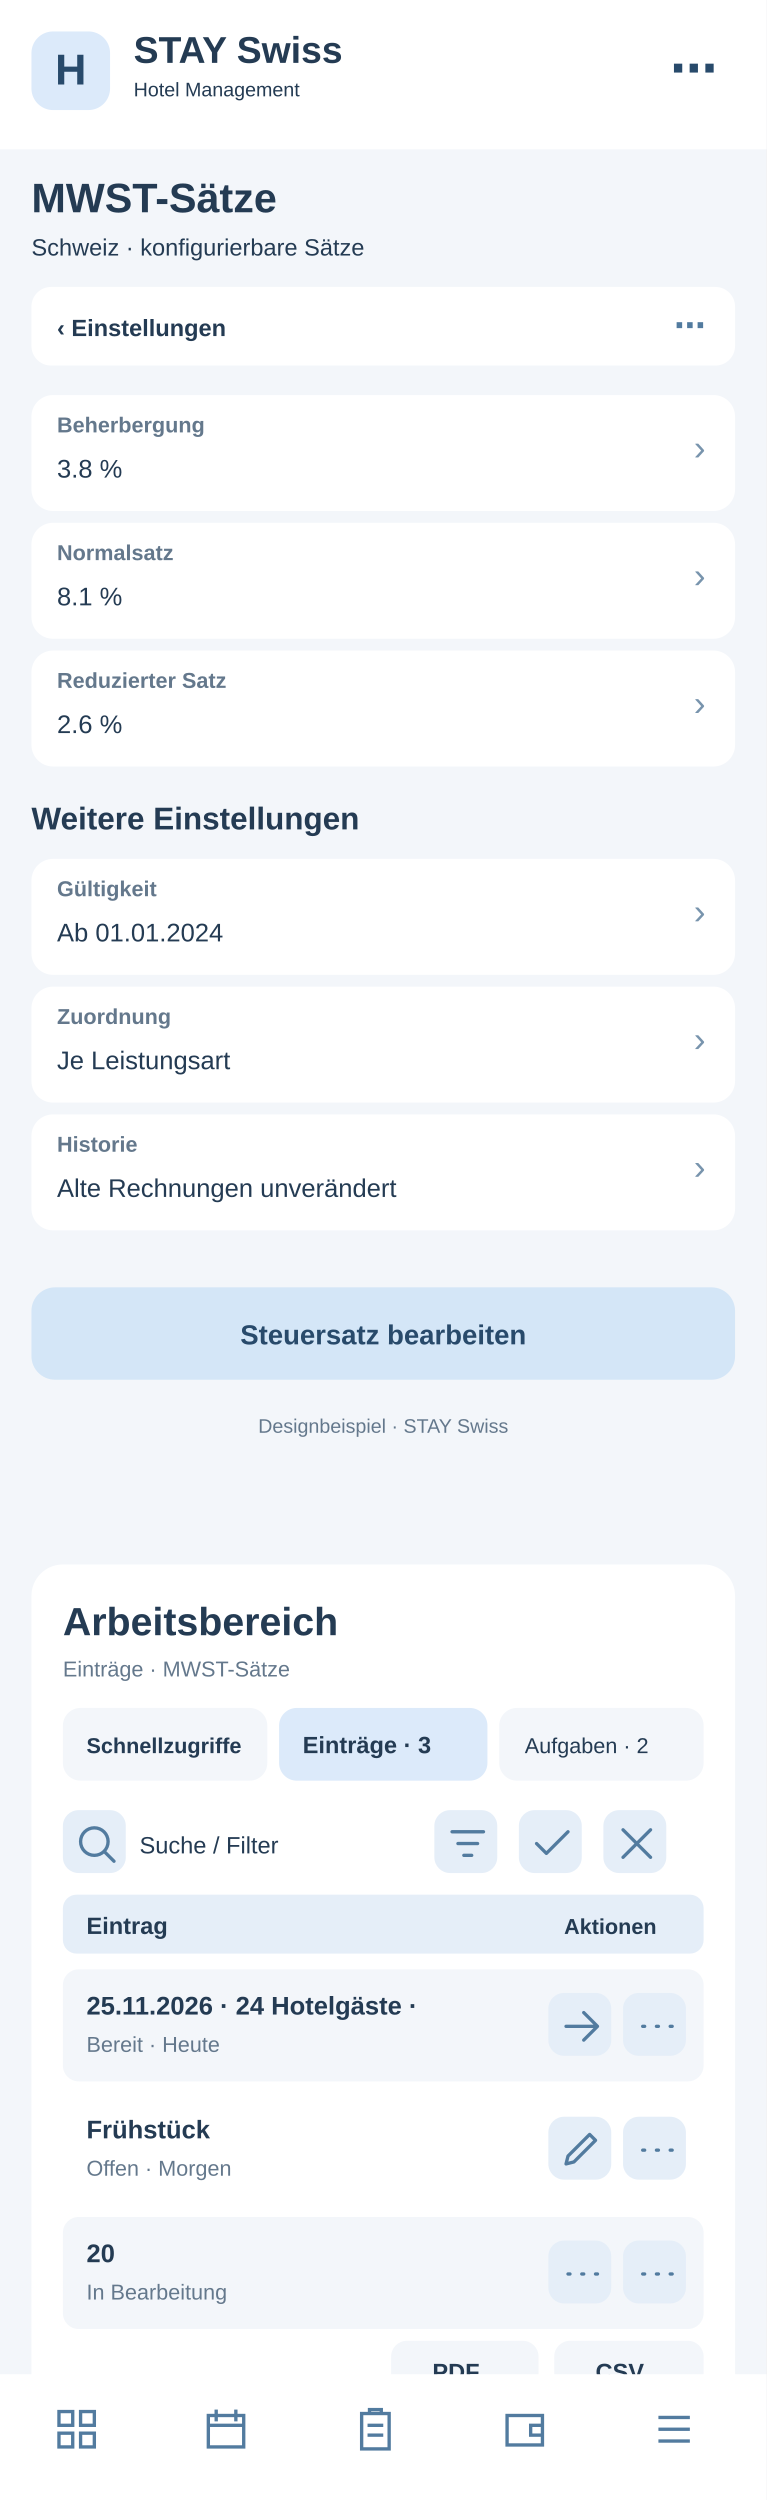
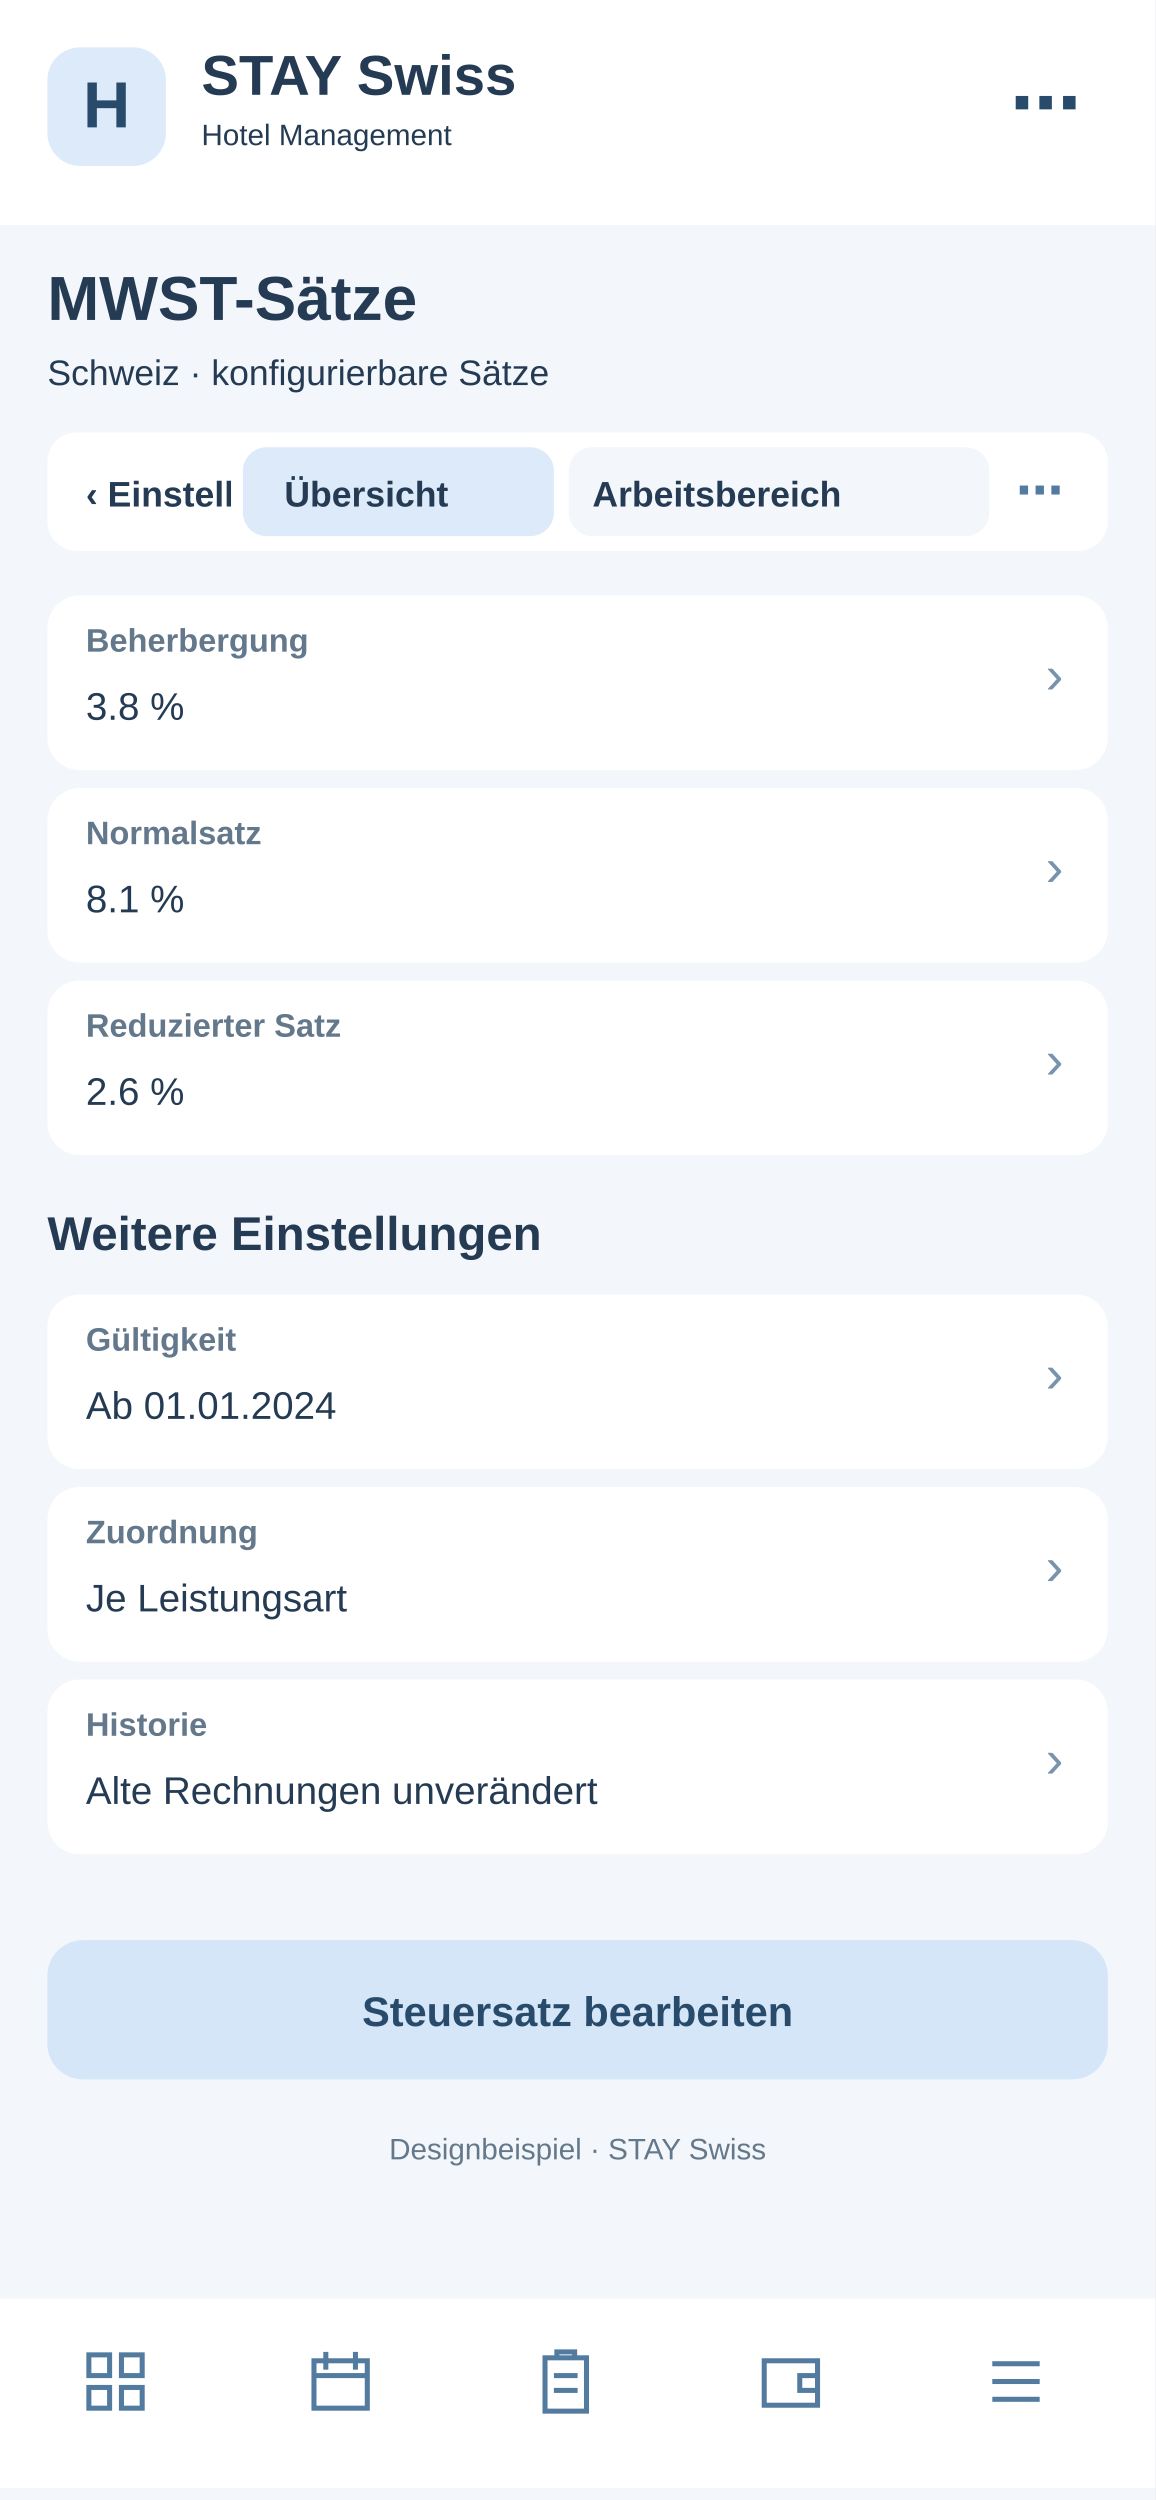
- <svg xmlns="http://www.w3.org/2000/svg" width="390" height="1272" viewBox="0 0 390 1272">
-   <rect x="0" y="0" width="390" height="1272" fill="#f3f6fa" rx="0" />
-   <rect x="0" y="0" width="390" height="76" fill="#fff" rx="0" />
-   <rect x="16" y="16" width="40" height="40" fill="#dceafa" rx="11" />
-   <text x="36" y="43" font-family="Arial,sans-serif" font-size="22" font-weight="700" fill="#284a6b" text-anchor="middle">H</text>
-   <text x="68" y="32" font-family="Arial,sans-serif" font-size="19" font-weight="700" fill="#243b53" text-anchor="start">STAY Swiss</text>
-   <text x="68" y="49" font-family="Arial,sans-serif" font-size="10" font-weight="400" fill="#243b53" text-anchor="start">Hotel Management</text>
-   <text x="365" y="43" font-family="Arial,sans-serif" font-size="24" font-weight="700" fill="#284a6b" text-anchor="end">⋯</text>
-   <text x="16" y="108" font-family="Arial,sans-serif" font-size="21" font-weight="700" fill="#243b53" text-anchor="start">MWST-Sätze</text>
-   <text x="16" y="130" font-family="Arial,sans-serif" font-size="12" font-weight="400" fill="#243b53" text-anchor="start">Schweiz · konfigurierbare Sätze</text>
-   <rect x="16" y="146" width="358" height="40" fill="#fff" rx="10" />
-   <text x="29" y="171" font-family="Arial,sans-serif" font-size="12" font-weight="700" fill="#243b53" text-anchor="start">‹  Einstellungen</text>
-   <text x="359" y="171" font-family="Arial,sans-serif" font-size="16" font-weight="700" fill="#527b9f" text-anchor="end">⋯</text>
-   <rect x="16" y="201" width="358" height="59" fill="#fff" rx="11" />
-   <text x="29" y="220" font-family="Arial,sans-serif" font-size="11" font-weight="700" fill="#64788c" text-anchor="start">Beherbergung</text>
-   <text x="29" y="243" font-family="Arial,sans-serif" font-size="13" font-weight="400" fill="#243b53" text-anchor="start">3.8 %</text>
-   <text x="359" y="234" font-family="Arial,sans-serif" font-size="18" font-weight="400" fill="#7894ad" text-anchor="end">›</text>
-   <rect x="16" y="266" width="358" height="59" fill="#fff" rx="11" />
-   <text x="29" y="285" font-family="Arial,sans-serif" font-size="11" font-weight="700" fill="#64788c" text-anchor="start">Normalsatz</text>
-   <text x="29" y="308" font-family="Arial,sans-serif" font-size="13" font-weight="400" fill="#243b53" text-anchor="start">8.1 %</text>
-   <text x="359" y="299" font-family="Arial,sans-serif" font-size="18" font-weight="400" fill="#7894ad" text-anchor="end">›</text>
-   <rect x="16" y="331" width="358" height="59" fill="#fff" rx="11" />
-   <text x="29" y="350" font-family="Arial,sans-serif" font-size="11" font-weight="700" fill="#64788c" text-anchor="start">Reduzierter Satz</text>
-   <text x="29" y="373" font-family="Arial,sans-serif" font-size="13" font-weight="400" fill="#243b53" text-anchor="start">2.6 %</text>
-   <text x="359" y="364" font-family="Arial,sans-serif" font-size="18" font-weight="400" fill="#7894ad" text-anchor="end">›</text>
-   <text x="16" y="422" font-family="Arial,sans-serif" font-size="16" font-weight="700" fill="#243b53" text-anchor="start">Weitere Einstellungen</text>
-   <rect x="16" y="437" width="358" height="59" fill="#fff" rx="11" />
-   <text x="29" y="456" font-family="Arial,sans-serif" font-size="11" font-weight="700" fill="#64788c" text-anchor="start">Gültigkeit</text>
-   <text x="29" y="479" font-family="Arial,sans-serif" font-size="13" font-weight="400" fill="#243b53" text-anchor="start">Ab 01.01.2024</text>
-   <text x="359" y="470" font-family="Arial,sans-serif" font-size="18" font-weight="400" fill="#7894ad" text-anchor="end">›</text>
-   <rect x="16" y="502" width="358" height="59" fill="#fff" rx="11" />
-   <text x="29" y="521" font-family="Arial,sans-serif" font-size="11" font-weight="700" fill="#64788c" text-anchor="start">Zuordnung</text>
-   <text x="29" y="544" font-family="Arial,sans-serif" font-size="13" font-weight="400" fill="#243b53" text-anchor="start">Je Leistungsart</text>
-   <text x="359" y="535" font-family="Arial,sans-serif" font-size="18" font-weight="400" fill="#7894ad" text-anchor="end">›</text>
-   <rect x="16" y="567" width="358" height="59" fill="#fff" rx="11" />
-   <text x="29" y="586" font-family="Arial,sans-serif" font-size="11" font-weight="700" fill="#64788c" text-anchor="start">Historie</text>
-   <text x="29" y="609" font-family="Arial,sans-serif" font-size="13" font-weight="400" fill="#243b53" text-anchor="start">Alte Rechnungen unverändert</text>
-   <text x="359" y="600" font-family="Arial,sans-serif" font-size="18" font-weight="400" fill="#7894ad" text-anchor="end">›</text>
-   <rect x="16" y="655" width="358" height="47" fill="#d4e6f7" rx="12" />
-   <text x="195" y="684" font-family="Arial,sans-serif" font-size="14" font-weight="700" fill="#284a6b" text-anchor="middle">Steuersatz bearbeiten</text>
-   <text x="195" y="729" font-family="Arial,sans-serif" font-size="10" font-weight="400" fill="#64788c" text-anchor="middle">Designbeispiel · STAY Swiss</text>
-   <g id="smartphone-arbeitsbereich">
-     <rect x="16" y="796" width="358" height="430" rx="16" fill="#fff" />
-     <text x="32" y="832" font-family="Arial,sans-serif" font-size="20" font-weight="700" fill="#243b53">Arbeitsbereich</text>
-     <text x="32" y="853" font-family="Arial,sans-serif" font-size="11" font-weight="400" fill="#64788c">Einträge · MWST-Sätze</text>
-     <rect x="32" y="869" width="104" height="37" rx="9" fill="#f3f6fa" />
-     <text x="44" y="892" font-family="Arial,sans-serif" font-size="11" font-weight="700" fill="#243b53">Schnellzugriffe</text>
-     <rect x="142" y="869" width="106" height="37" rx="9" fill="#dceafa" />
-     <text x="154" y="892" font-family="Arial,sans-serif" font-size="12" font-weight="700" fill="#243b53">Einträge · 3</text>
-     <rect x="254" y="869" width="104" height="37" rx="9" fill="#f3f6fa" />
-     <text x="267" y="892" font-family="Arial,sans-serif" font-size="11" font-weight="400" fill="#243b53">Aufgaben · 2</text>
-     <g tabindex="0">
-       <rect x="32" y="921" width="32" height="32" rx="8" fill="#e5eef8" />
-       <g transform="translate(37,926)" fill="none" stroke="#527b9f" stroke-width="1.7" stroke-linecap="round" stroke-linejoin="round">
-         <path d="M11 18a7 7 0 1 1 0-14a7 7 0 0 1 0 14m5-2l5 5" />
-       </g>
-     </g>
-     <text x="71" y="943" font-family="Arial,sans-serif" font-size="12" font-weight="400" fill="#243b53">Suche / Filter</text>
-     <g tabindex="0">
-       <rect x="221" y="921" width="32" height="32" rx="8" fill="#e5eef8" />
-       <g transform="translate(226,926)" fill="none" stroke="#527b9f" stroke-width="1.7" stroke-linecap="round" stroke-linejoin="round">
+ <svg xmlns="http://www.w3.org/2000/svg" width="390" height="844" viewBox="0 0 390 844">
+   <style>#workspace-view{display:none}#workspace-view:target{display:inline}#workspace-view:target~#main-view{display:none}a{cursor:pointer}a:hover rect{stroke:#8fb7d8;stroke-width:1}</style>
+   <g id="workspace-view">
+     <rect x="0" y="0" width="390" height="844" rx="0" fill="#f3f6fa" />
+     <rect x="0" y="0" width="390" height="76" rx="0" fill="#fff" />
+     <rect x="16" y="16" width="40" height="40" rx="11" fill="#dceafa" />
+     <text x="27" y="44" font-family="Arial,sans-serif" font-size="22" font-weight="700" fill="#284a6b">H</text>
+     <text x="68" y="32" font-family="Arial,sans-serif" font-size="19" font-weight="700" fill="#243b53">STAY Swiss</text>
+     <text x="68" y="49" font-family="Arial,sans-serif" font-size="10" font-weight="400" fill="#243b53">Hotel Management</text>
+     <text x="16" y="108" font-family="Arial,sans-serif" font-size="21" font-weight="700" fill="#243b53">MWST-Sätze</text>
+     <text x="16" y="130" font-family="Arial,sans-serif" font-size="12" font-weight="400" fill="#64788c">Arbeitsbereich · MWST-Sätze</text>
+     <rect x="16" y="146" width="358" height="40" rx="10" fill="#fff" />
+     <g id="tabs-work">
+       <rect x="78" y="148" width="260" height="36" rx="10" fill="#fff" />
+       <a href="#main-view">
+         <rect x="82" y="151" width="105" height="30" rx="8" fill="#f3f6fa" />
+         <text x="96" y="171" font-family="Arial" font-size="12" font-weight="700" fill="#243b53">Übersicht</text>
+       </a>
+       <a href="#workspace-view">
+         <rect x="192" y="151" width="142" height="30" rx="8" fill="#dceafa" />
+         <text x="200" y="171" font-family="Arial" font-size="12" font-weight="700" fill="#243b53">Arbeitsbereich</text>
+       </a>
+     </g>
+     <rect x="16" y="200" width="358" height="560" rx="16" fill="#fff" />
+     <text x="30" y="231" font-family="Arial,sans-serif" font-size="19" font-weight="700" fill="#243b53">Arbeitsbereich</text>
+     <text x="30" y="249" font-family="Arial,sans-serif" font-size="11" font-weight="400" fill="#64788c">MWST-Sätze · Schnellaktionen</text>
+     <g tabindex="0">
+       <rect x="30" y="265" width="104" height="62" rx="10" fill="#f3f6fa" />
+       <rect x="40" y="275" width="22" height="22" rx="6" fill="#dceafa" />
+       <path d="M46 284h10m-5-5v10" stroke="#527b9f" stroke-width="1.6" stroke-linecap="round" />
+       <text x="40" y="316" font-family="Arial,sans-serif" font-size="11" font-weight="700" fill="#243b53">5 Anfragen</text>
+     </g>
+     <g tabindex="0">
+       <rect x="140" y="265" width="104" height="62" rx="10" fill="#f3f6fa" />
+       <rect x="150" y="275" width="22" height="22" rx="6" fill="#dceafa" />
+       <path d="M156 284h10m-5-5v10" stroke="#527b9f" stroke-width="1.6" stroke-linecap="round" />
+       <text x="150" y="316" font-family="Arial,sans-serif" font-size="11" font-weight="700" fill="#243b53">2 neue</text>
+     </g>
+     <g tabindex="0">
+       <rect x="250" y="265" width="104" height="62" rx="10" fill="#f3f6fa" />
+       <rect x="260" y="275" width="22" height="22" rx="6" fill="#dceafa" />
+       <path d="M266 284h10m-5-5v10" stroke="#527b9f" stroke-width="1.6" stroke-linecap="round" />
+       <text x="260" y="316" font-family="Arial,sans-serif" font-size="11" font-weight="700" fill="#243b53">1 dringend</text>
+     </g>
+     <rect x="30" y="340" width="100" height="35" rx="8" fill="#f3f6fa" />
+     <text x="38" y="362" font-family="Arial,sans-serif" font-size="11" font-weight="400" fill="#243b53">Schnellzugriff</text>
+     <rect x="137" y="340" width="96" height="35" rx="8" fill="#dceafa" />
+     <text x="145" y="362" font-family="Arial,sans-serif" font-size="11" font-weight="700" fill="#243b53">Einträge · 3</text>
+     <rect x="240" y="340" width="96" height="35" rx="8" fill="#f3f6fa" />
+     <text x="248" y="362" font-family="Arial,sans-serif" font-size="11" font-weight="400" fill="#243b53">Aufgaben · 2</text>
+     <g tabindex="0">
+       <rect x="334" y="341" width="31" height="30" rx="7" fill="#e5eef8" />
+       <g transform="translate(339,346)" fill="none" stroke="#527b9f" stroke-width="1.8" stroke-linecap="round" stroke-linejoin="round">
+         <path d="M5 5l14 14m0-14L5 19" />
+       </g>
+     </g>
+     <rect x="30" y="389" width="200" height="36" rx="8" fill="#f3f6fa" />
+     <text x="42" y="411" font-family="Arial,sans-serif" font-size="12" font-weight="400" fill="#64788c">Suche nach Eintrag …</text>
+     <g tabindex="0">
+       <rect x="239" y="392" width="31" height="30" rx="7" fill="#e5eef8" />
+       <g transform="translate(244,397)" fill="none" stroke="#527b9f" stroke-width="1.8" stroke-linecap="round" stroke-linejoin="round">
        <path d="M4 6h16M7 12h10M10 18h4" />
      </g>
    </g>
    <g tabindex="0">
-       <rect x="264" y="921" width="32" height="32" rx="8" fill="#e5eef8" />
-       <g transform="translate(269,926)" fill="none" stroke="#527b9f" stroke-width="1.7" stroke-linecap="round" stroke-linejoin="round">
-         <path d="M4 12l5 5L20 6" />
-       </g>
-     </g>
-     <g tabindex="0">
-       <rect x="307" y="921" width="32" height="32" rx="8" fill="#e5eef8" />
-       <g transform="translate(312,926)" fill="none" stroke="#527b9f" stroke-width="1.7" stroke-linecap="round" stroke-linejoin="round">
-         <path d="M5 5l14 14M19 5L5 19" />
-       </g>
-     </g>
-     <rect x="32" y="964" width="326" height="30" rx="7" fill="#e5eef8" />
-     <text x="44" y="984" font-family="Arial,sans-serif" font-size="12" font-weight="700" fill="#243b53">Eintrag</text>
-     <text x="287" y="984" font-family="Arial,sans-serif" font-size="11" font-weight="700" fill="#243b53">Aktionen</text>
-     <rect x="32" y="1002" width="326" height="57" rx="8" fill="#f3f6fa" />
-     <text x="44" y="1025" font-family="Arial,sans-serif" font-size="13" font-weight="700" fill="#243b53">25.11.2026 · 24 Hotelgäste · </text>
-     <text x="44" y="1044" font-family="Arial,sans-serif" font-size="11" font-weight="400" fill="#64788c">Bereit · Heute</text>
-     <g tabindex="0">
-       <rect x="279" y="1014" width="32" height="32" rx="8" fill="#e5eef8" />
-       <g transform="translate(284,1019)" fill="none" stroke="#527b9f" stroke-width="1.7" stroke-linecap="round" stroke-linejoin="round">
+       <rect x="279" y="392" width="31" height="30" rx="7" fill="#e5eef8" />
+       <g transform="translate(284,397)" fill="none" stroke="#527b9f" stroke-width="1.8" stroke-linecap="round" stroke-linejoin="round">
+         <path d="M12 4v16M4 12h16" />
+       </g>
+     </g>
+     <g tabindex="0">
+       <rect x="319" y="392" width="31" height="30" rx="7" fill="#e5eef8" />
+       <g transform="translate(324,397)" fill="none" stroke="#527b9f" stroke-width="1.8" stroke-linecap="round" stroke-linejoin="round">
+         <path d="M5 12h2m5 0h2m5 0h2" />
+       </g>
+     </g>
+     <rect x="30" y="438" width="330" height="30" rx="7" fill="#e5eef8" />
+     <text x="42" y="458" font-family="Arial,sans-serif" font-size="12" font-weight="700" fill="#243b53">Eintrag</text>
+     <text x="272" y="458" font-family="Arial,sans-serif" font-size="11" font-weight="700" fill="#243b53">Aktionen</text>
+     <rect x="30" y="476" width="330" height="59" rx="8" fill="#f3f6fa" />
+     <text x="42" y="498" font-family="Arial,sans-serif" font-size="13" font-weight="700" fill="#243b53">RE-2026-0024</text>
+     <text x="42" y="518" font-family="Arial,sans-serif" font-size="11" font-weight="400" fill="#64788c">CHF 398.00 offen</text>
+     <g tabindex="0">
+       <rect x="284" y="490" width="31" height="30" rx="7" fill="#e5eef8" />
+       <g transform="translate(289,495)" fill="none" stroke="#527b9f" stroke-width="1.8" stroke-linecap="round" stroke-linejoin="round">
        <path d="M4 12h16m-7-7l7 7-7 7" />
      </g>
    </g>
    <g tabindex="0">
-       <rect x="317" y="1014" width="32" height="32" rx="8" fill="#e5eef8" />
-       <g transform="translate(322,1019)" fill="none" stroke="#527b9f" stroke-width="1.7" stroke-linecap="round" stroke-linejoin="round">
-         <path d="M5 12h1m6 0h1m6 0h1" />
-       </g>
-     </g>
-     <rect x="32" y="1065" width="326" height="57" rx="8" fill="#fff" />
-     <text x="44" y="1088" font-family="Arial,sans-serif" font-size="13" font-weight="700" fill="#243b53">Frühstück</text>
-     <text x="44" y="1107" font-family="Arial,sans-serif" font-size="11" font-weight="400" fill="#64788c">Offen · Morgen</text>
-     <g tabindex="0">
-       <rect x="279" y="1077" width="32" height="32" rx="8" fill="#e5eef8" />
-       <g transform="translate(284,1082)" fill="none" stroke="#527b9f" stroke-width="1.7" stroke-linecap="round" stroke-linejoin="round">
-         <path d="M4 19l4-1 11-11-3-3L5 15z" />
-       </g>
-     </g>
-     <g tabindex="0">
-       <rect x="317" y="1077" width="32" height="32" rx="8" fill="#e5eef8" />
-       <g transform="translate(322,1082)" fill="none" stroke="#527b9f" stroke-width="1.7" stroke-linecap="round" stroke-linejoin="round">
-         <path d="M5 12h1m6 0h1m6 0h1" />
-       </g>
-     </g>
-     <rect x="32" y="1128" width="326" height="57" rx="8" fill="#f3f6fa" />
-     <text x="44" y="1151" font-family="Arial,sans-serif" font-size="13" font-weight="700" fill="#243b53">20</text>
-     <text x="44" y="1170" font-family="Arial,sans-serif" font-size="11" font-weight="400" fill="#64788c">In Bearbeitung</text>
-     <g tabindex="0">
-       <rect x="279" y="1140" width="32" height="32" rx="8" fill="#e5eef8" />
-       <g transform="translate(284,1145)" fill="none" stroke="#527b9f" stroke-width="1.7" stroke-linecap="round" stroke-linejoin="round">
-         <path d="M5 12h1m6 0h1m6 0h1" />
-       </g>
-     </g>
-     <g tabindex="0">
-       <rect x="317" y="1140" width="32" height="32" rx="8" fill="#e5eef8" />
-       <g transform="translate(322,1145)" fill="none" stroke="#527b9f" stroke-width="1.7" stroke-linecap="round" stroke-linejoin="round">
-         <path d="M5 12h1m6 0h1m6 0h1" />
-       </g>
-     </g>
-     <text x="32" y="1218" font-family="Arial,sans-serif" font-size="11" font-weight="400" fill="#64788c">3 Einträge · Seite 1</text>
-     <rect x="199" y="1191" width="75" height="31" rx="8" fill="#f3f6fa" />
-     <text x="220" y="1211" font-family="Arial,sans-serif" font-size="12" font-weight="700" fill="#243b53">PDF</text>
-     <rect x="282" y="1191" width="76" height="31" rx="8" fill="#f3f6fa" />
-     <text x="303" y="1211" font-family="Arial,sans-serif" font-size="12" font-weight="700" fill="#243b53">CSV</text>
+       <rect x="322" y="490" width="31" height="30" rx="7" fill="#e5eef8" />
+       <g transform="translate(327,495)" fill="none" stroke="#527b9f" stroke-width="1.8" stroke-linecap="round" stroke-linejoin="round">
+         <path d="M5 12h2m5 0h2m5 0h2" />
+       </g>
+     </g>
+     <rect x="30" y="543" width="330" height="59" rx="8" fill="#fff" />
+     <text x="42" y="565" font-family="Arial,sans-serif" font-size="13" font-weight="700" fill="#243b53">RE-2026-0025</text>
+     <text x="42" y="585" font-family="Arial,sans-serif" font-size="11" font-weight="400" fill="#64788c">CHF 620.00 fällig</text>
+     <g tabindex="0">
+       <rect x="284" y="557" width="31" height="30" rx="7" fill="#e5eef8" />
+       <g transform="translate(289,562)" fill="none" stroke="#527b9f" stroke-width="1.8" stroke-linecap="round" stroke-linejoin="round">
+         <path d="M4 12h16m-7-7l7 7-7 7" />
+       </g>
+     </g>
+     <g tabindex="0">
+       <rect x="322" y="557" width="31" height="30" rx="7" fill="#e5eef8" />
+       <g transform="translate(327,562)" fill="none" stroke="#527b9f" stroke-width="1.8" stroke-linecap="round" stroke-linejoin="round">
+         <path d="M5 12h2m5 0h2m5 0h2" />
+       </g>
+     </g>
+     <rect x="30" y="610" width="330" height="59" rx="8" fill="#f3f6fa" />
+     <text x="42" y="632" font-family="Arial,sans-serif" font-size="13" font-weight="700" fill="#243b53">RE-2026-0026</text>
+     <text x="42" y="652" font-family="Arial,sans-serif" font-size="11" font-weight="400" fill="#64788c">Bezahlt</text>
+     <g tabindex="0">
+       <rect x="284" y="624" width="31" height="30" rx="7" fill="#e5eef8" />
+       <g transform="translate(289,629)" fill="none" stroke="#527b9f" stroke-width="1.8" stroke-linecap="round" stroke-linejoin="round">
+         <path d="M4 12h16m-7-7l7 7-7 7" />
+       </g>
+     </g>
+     <g tabindex="0">
+       <rect x="322" y="624" width="31" height="30" rx="7" fill="#e5eef8" />
+       <g transform="translate(327,629)" fill="none" stroke="#527b9f" stroke-width="1.8" stroke-linecap="round" stroke-linejoin="round">
+         <path d="M5 12h2m5 0h2m5 0h2" />
+       </g>
+     </g>
+     <text x="30" y="708" font-family="Arial,sans-serif" font-size="11" font-weight="400" fill="#64788c">3 Einträge · Seite 1 von 1</text>
+     <rect x="227" y="684" width="62" height="33" rx="8" fill="#f3f6fa" />
+     <text x="240" y="705" font-family="Arial,sans-serif" font-size="12" font-weight="700" fill="#243b53">PDF</text>
+     <rect x="297" y="684" width="62" height="33" rx="8" fill="#f3f6fa" />
+     <text x="311" y="705" font-family="Arial,sans-serif" font-size="12" font-weight="700" fill="#243b53">CSV</text>
+     <text x="30" y="741" font-family="Arial,sans-serif" font-size="10" font-weight="400" fill="#64788c">Ansicht: Einträge · Beispielwerte</text>
+     <rect x="0" y="776" width="390" height="64" fill="#fff" rx="0" />
+     <g transform="translate(27,792)" fill="none" stroke="#527b9f" stroke-width="1.7" stroke-linejoin="round" stroke-linecap="round">
+       <path d="M3 3h7v7H3zM14 3h7v7h-7zM3 14h7v7H3zM14 14h7v7h-7z" />
+     </g>
+     <g transform="translate(103,792)" fill="none" stroke="#527b9f" stroke-width="1.7" stroke-linejoin="round" stroke-linecap="round">
+       <rect x="3" y="5" width="18" height="16" rx="2" />
+       <path d="M7 2v6M17 2v6M3 10h18" />
+     </g>
+     <g transform="translate(179,792)" fill="none" stroke="#527b9f" stroke-width="1.7" stroke-linejoin="round" stroke-linecap="round">
+       <rect x="5" y="4" width="14" height="18" rx="2" />
+       <path d="M9 4V2h6v2M8 10h8M8 15h8" />
+     </g>
+     <g transform="translate(255,792)" fill="none" stroke="#527b9f" stroke-width="1.7" stroke-linejoin="round" stroke-linecap="round">
+       <rect x="3" y="5" width="18" height="15" rx="3" />
+       <path d="M21 10h-6v5h6" />
+     </g>
+     <g transform="translate(331,792)" fill="none" stroke="#527b9f" stroke-width="1.7" stroke-linejoin="round" stroke-linecap="round">
+       <path d="M4 6h16M4 12h16M4 18h16" />
+     </g>
  </g>
-   <rect x="0" y="1208" width="390" height="64" fill="#fff" rx="0" />
-   <g transform="translate(27,1224)" fill="none" stroke="#527b9f" stroke-width="1.7">
-     <path d="M3 3h7v7H3zM14 3h7v7h-7zM3 14h7v7H3zM14 14h7v7h-7z" />
-   </g>
-   <g transform="translate(103,1224)" fill="none" stroke="#527b9f" stroke-width="1.7">
-     <path d="M3 5h18v16H3zM7 2v6M17 2v6M3 10h18" />
-   </g>
-   <g transform="translate(179,1224)" fill="none" stroke="#527b9f" stroke-width="1.7">
-     <path d="M5 4h14v18H5zM9 4V2h6v2M8 10h8M8 15h8" />
-   </g>
-   <g transform="translate(255,1224)" fill="none" stroke="#527b9f" stroke-width="1.7">
-     <path d="M3 5h18v15H3zM21 10h-6v5h6" />
-   </g>
-   <g transform="translate(331,1224)" fill="none" stroke="#527b9f" stroke-width="1.7">
-     <path d="M4 6h16M4 12h16M4 18h16" />
+   <g id="main-view">
+     <rect x="0" y="0" width="390" height="844" fill="#f3f6fa" rx="0" />
+     <rect x="0" y="0" width="390" height="76" fill="#fff" rx="0" />
+     <rect x="16" y="16" width="40" height="40" fill="#dceafa" rx="11" />
+     <text x="36" y="43" font-family="Arial,sans-serif" font-size="22" font-weight="700" fill="#284a6b" text-anchor="middle">H</text>
+     <text x="68" y="32" font-family="Arial,sans-serif" font-size="19" font-weight="700" fill="#243b53" text-anchor="start">STAY Swiss</text>
+     <text x="68" y="49" font-family="Arial,sans-serif" font-size="10" font-weight="400" fill="#243b53" text-anchor="start">Hotel Management</text>
+     <text x="365" y="43" font-family="Arial,sans-serif" font-size="24" font-weight="700" fill="#284a6b" text-anchor="end">⋯</text>
+     <text x="16" y="108" font-family="Arial,sans-serif" font-size="21" font-weight="700" fill="#243b53" text-anchor="start">MWST-Sätze</text>
+     <text x="16" y="130" font-family="Arial,sans-serif" font-size="12" font-weight="400" fill="#243b53" text-anchor="start">Schweiz · konfigurierbare Sätze</text>
+     <rect x="16" y="146" width="358" height="40" fill="#fff" rx="10" />
+     <text x="29" y="171" font-family="Arial,sans-serif" font-size="12" font-weight="700" fill="#243b53" text-anchor="start">‹  Einstellungen</text>
+     <text x="359" y="171" font-family="Arial,sans-serif" font-size="16" font-weight="700" fill="#527b9f" text-anchor="end">⋯</text>
+     <rect x="16" y="201" width="358" height="59" fill="#fff" rx="11" />
+     <text x="29" y="220" font-family="Arial,sans-serif" font-size="11" font-weight="700" fill="#64788c" text-anchor="start">Beherbergung</text>
+     <text x="29" y="243" font-family="Arial,sans-serif" font-size="13" font-weight="400" fill="#243b53" text-anchor="start">3.8 %</text>
+     <text x="359" y="234" font-family="Arial,sans-serif" font-size="18" font-weight="400" fill="#7894ad" text-anchor="end">›</text>
+     <rect x="16" y="266" width="358" height="59" fill="#fff" rx="11" />
+     <text x="29" y="285" font-family="Arial,sans-serif" font-size="11" font-weight="700" fill="#64788c" text-anchor="start">Normalsatz</text>
+     <text x="29" y="308" font-family="Arial,sans-serif" font-size="13" font-weight="400" fill="#243b53" text-anchor="start">8.1 %</text>
+     <text x="359" y="299" font-family="Arial,sans-serif" font-size="18" font-weight="400" fill="#7894ad" text-anchor="end">›</text>
+     <rect x="16" y="331" width="358" height="59" fill="#fff" rx="11" />
+     <text x="29" y="350" font-family="Arial,sans-serif" font-size="11" font-weight="700" fill="#64788c" text-anchor="start">Reduzierter Satz</text>
+     <text x="29" y="373" font-family="Arial,sans-serif" font-size="13" font-weight="400" fill="#243b53" text-anchor="start">2.6 %</text>
+     <text x="359" y="364" font-family="Arial,sans-serif" font-size="18" font-weight="400" fill="#7894ad" text-anchor="end">›</text>
+     <text x="16" y="422" font-family="Arial,sans-serif" font-size="16" font-weight="700" fill="#243b53" text-anchor="start">Weitere Einstellungen</text>
+     <rect x="16" y="437" width="358" height="59" fill="#fff" rx="11" />
+     <text x="29" y="456" font-family="Arial,sans-serif" font-size="11" font-weight="700" fill="#64788c" text-anchor="start">Gültigkeit</text>
+     <text x="29" y="479" font-family="Arial,sans-serif" font-size="13" font-weight="400" fill="#243b53" text-anchor="start">Ab 01.01.2024</text>
+     <text x="359" y="470" font-family="Arial,sans-serif" font-size="18" font-weight="400" fill="#7894ad" text-anchor="end">›</text>
+     <rect x="16" y="502" width="358" height="59" fill="#fff" rx="11" />
+     <text x="29" y="521" font-family="Arial,sans-serif" font-size="11" font-weight="700" fill="#64788c" text-anchor="start">Zuordnung</text>
+     <text x="29" y="544" font-family="Arial,sans-serif" font-size="13" font-weight="400" fill="#243b53" text-anchor="start">Je Leistungsart</text>
+     <text x="359" y="535" font-family="Arial,sans-serif" font-size="18" font-weight="400" fill="#7894ad" text-anchor="end">›</text>
+     <rect x="16" y="567" width="358" height="59" fill="#fff" rx="11" />
+     <text x="29" y="586" font-family="Arial,sans-serif" font-size="11" font-weight="700" fill="#64788c" text-anchor="start">Historie</text>
+     <text x="29" y="609" font-family="Arial,sans-serif" font-size="13" font-weight="400" fill="#243b53" text-anchor="start">Alte Rechnungen unverändert</text>
+     <text x="359" y="600" font-family="Arial,sans-serif" font-size="18" font-weight="400" fill="#7894ad" text-anchor="end">›</text>
+     <rect x="16" y="655" width="358" height="47" fill="#d4e6f7" rx="12" />
+     <text x="195" y="684" font-family="Arial,sans-serif" font-size="14" font-weight="700" fill="#284a6b" text-anchor="middle">Steuersatz bearbeiten</text>
+     <text x="195" y="729" font-family="Arial,sans-serif" font-size="10" font-weight="400" fill="#64788c" text-anchor="middle">Designbeispiel · STAY Swiss</text>
+     <rect x="0" y="776" width="390" height="64" fill="#fff" rx="0" />
+     <g transform="translate(27,792)" fill="none" stroke="#527b9f" stroke-width="1.7">
+       <path d="M3 3h7v7H3zM14 3h7v7h-7zM3 14h7v7H3zM14 14h7v7h-7z" />
+     </g>
+     <g transform="translate(103,792)" fill="none" stroke="#527b9f" stroke-width="1.7">
+       <path d="M3 5h18v16H3zM7 2v6M17 2v6M3 10h18" />
+     </g>
+     <g transform="translate(179,792)" fill="none" stroke="#527b9f" stroke-width="1.7">
+       <path d="M5 4h14v18H5zM9 4V2h6v2M8 10h8M8 15h8" />
+     </g>
+     <g transform="translate(255,792)" fill="none" stroke="#527b9f" stroke-width="1.7">
+       <path d="M3 5h18v15H3zM21 10h-6v5h6" />
+     </g>
+     <g transform="translate(331,792)" fill="none" stroke="#527b9f" stroke-width="1.7">
+       <path d="M4 6h16M4 12h16M4 18h16" />
+     </g>
+     <g id="tabs-main">
+       <rect x="78" y="148" width="260" height="36" rx="10" fill="#fff" />
+       <a href="#main-view">
+         <rect x="82" y="151" width="105" height="30" rx="8" fill="#dceafa" />
+         <text x="96" y="171" font-family="Arial" font-size="12" font-weight="700" fill="#243b53">Übersicht</text>
+       </a>
+       <a href="#workspace-view">
+         <rect x="192" y="151" width="142" height="30" rx="8" fill="#f3f6fa" />
+         <text x="200" y="171" font-family="Arial" font-size="12" font-weight="700" fill="#243b53">Arbeitsbereich</text>
+       </a>
+     </g>
  </g>
</svg>
